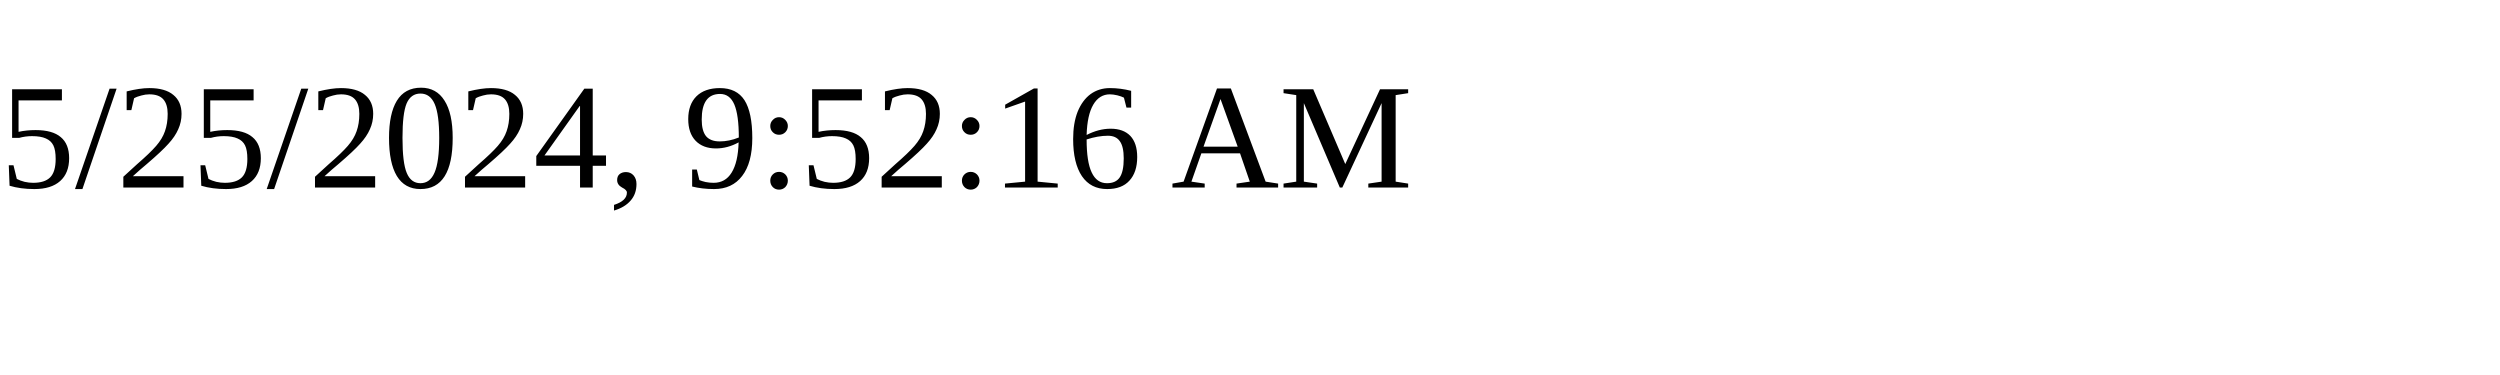
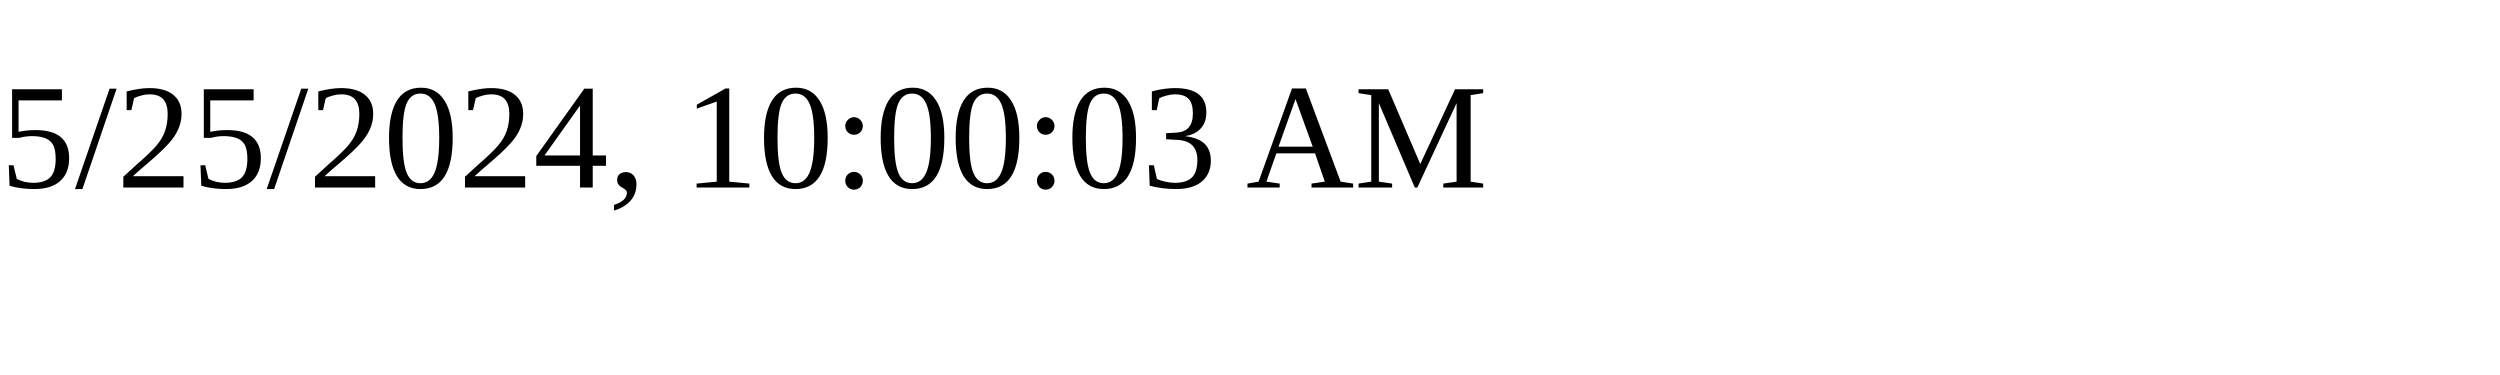
<svg xmlns="http://www.w3.org/2000/svg" height="30" width="200">
-   <text x="0" y="15">5/25/2024, 9:52:16 AM</text>
+   <text x="0" y="15">5/25/2024, 10:00:03 AM</text>
</svg>
